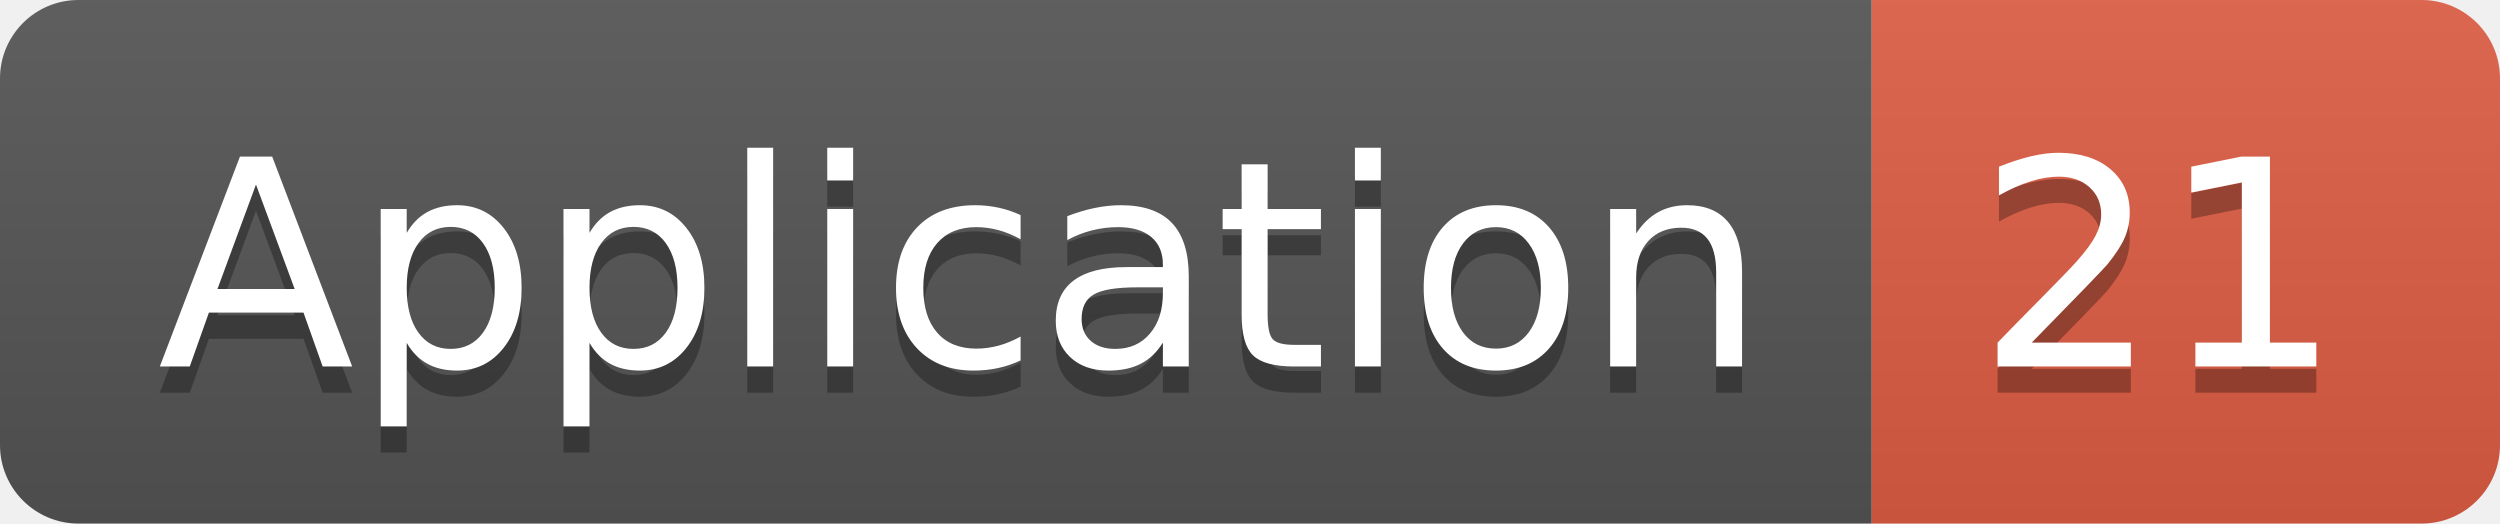
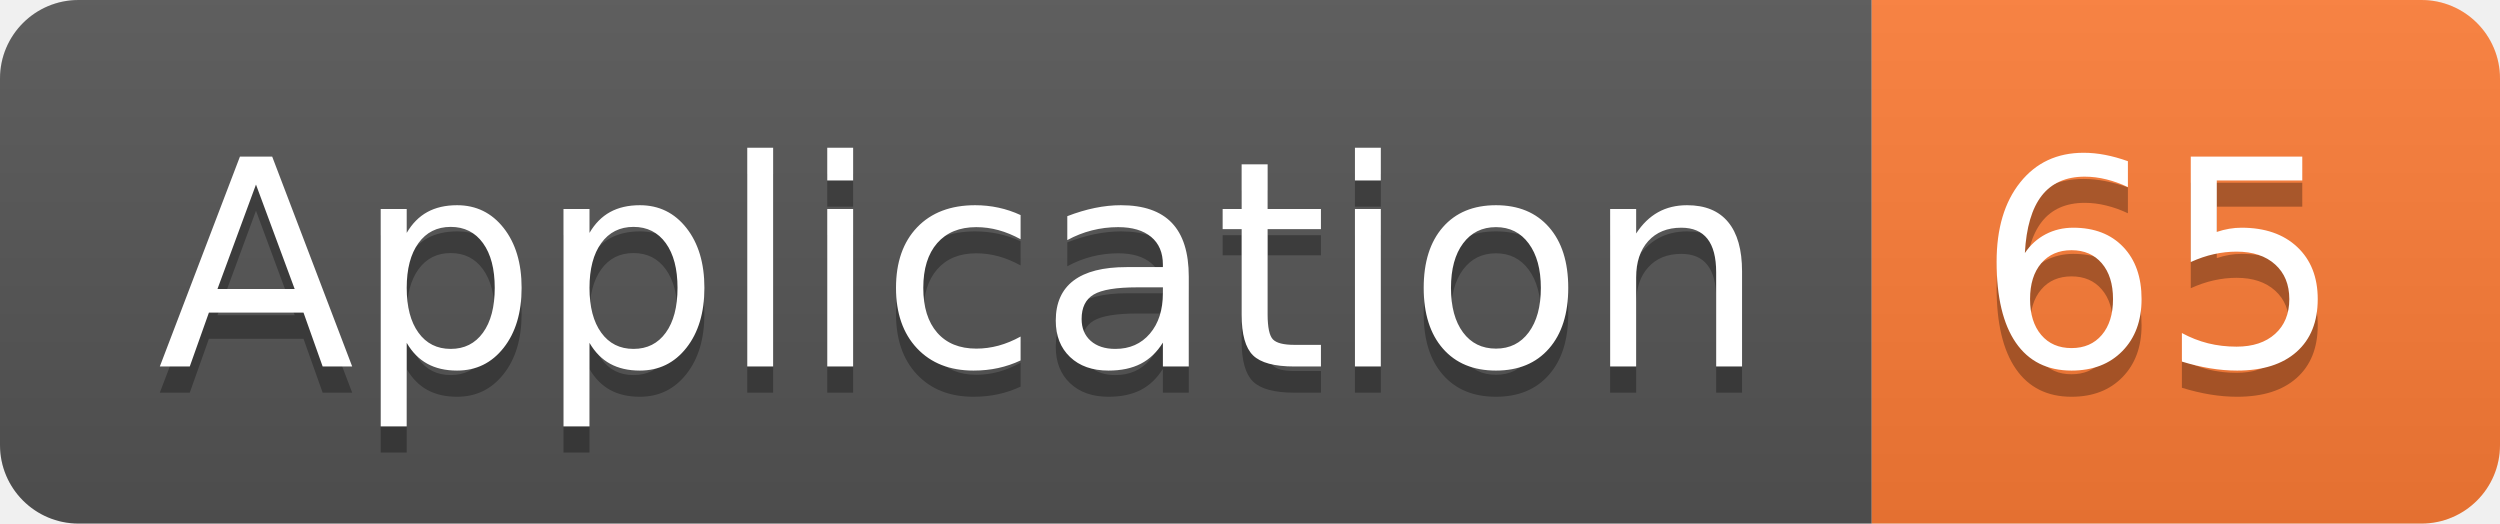
<svg xmlns="http://www.w3.org/2000/svg" width="95.5" height="20">
  <linearGradient id="smooth" x2="0" y2="100%">
    <stop offset="0" stop-color="#bbb" stop-opacity=".1" />
    <stop offset="1" stop-opacity=".1" />
  </linearGradient>
  <clipPath id="round">
    <rect width="95.5" height="20" rx="3" fill="#fff" />
  </clipPath>
  <g clip-path="url(#round)">
    <rect width="71.5" height="20" fill="#555" />
-     <rect x="71.5" width="24.0" height="20" fill="#e05d44" />
+     <rect x="71.5" width="24.0" height="20" fill="#fe7d37" />
    <rect width="95.5" height="20" fill="url(#smooth)" />
  </g>
  <g fill="#fff" text-anchor="middle" font-family="DejaVu Sans,Verdana,Geneva,sans-serif" font-size="110">
    <text x="367.5" y="150" fill="#010101" fill-opacity=".3" transform="scale(0.1)" textLength="615.0" lengthAdjust="spacing">Application</text>
    <text x="367.5" y="140" transform="scale(0.1)" textLength="615.0" lengthAdjust="spacing">Application</text>
-     <text x="825.0" y="150" fill="#010101" fill-opacity=".3" transform="scale(0.1)" textLength="140.0" lengthAdjust="spacing">21</text>
-     <text x="825.0" y="140" transform="scale(0.1)" textLength="140.0" lengthAdjust="spacing">21</text>
+     <text x="825.0" y="150" fill="#010101" fill-opacity=".3" transform="scale(0.1)" textLength="140.0" lengthAdjust="spacing">65</text>
+     <text x="825.0" y="140" transform="scale(0.1)" textLength="140.0" lengthAdjust="spacing">65</text>
  </g>
</svg>
